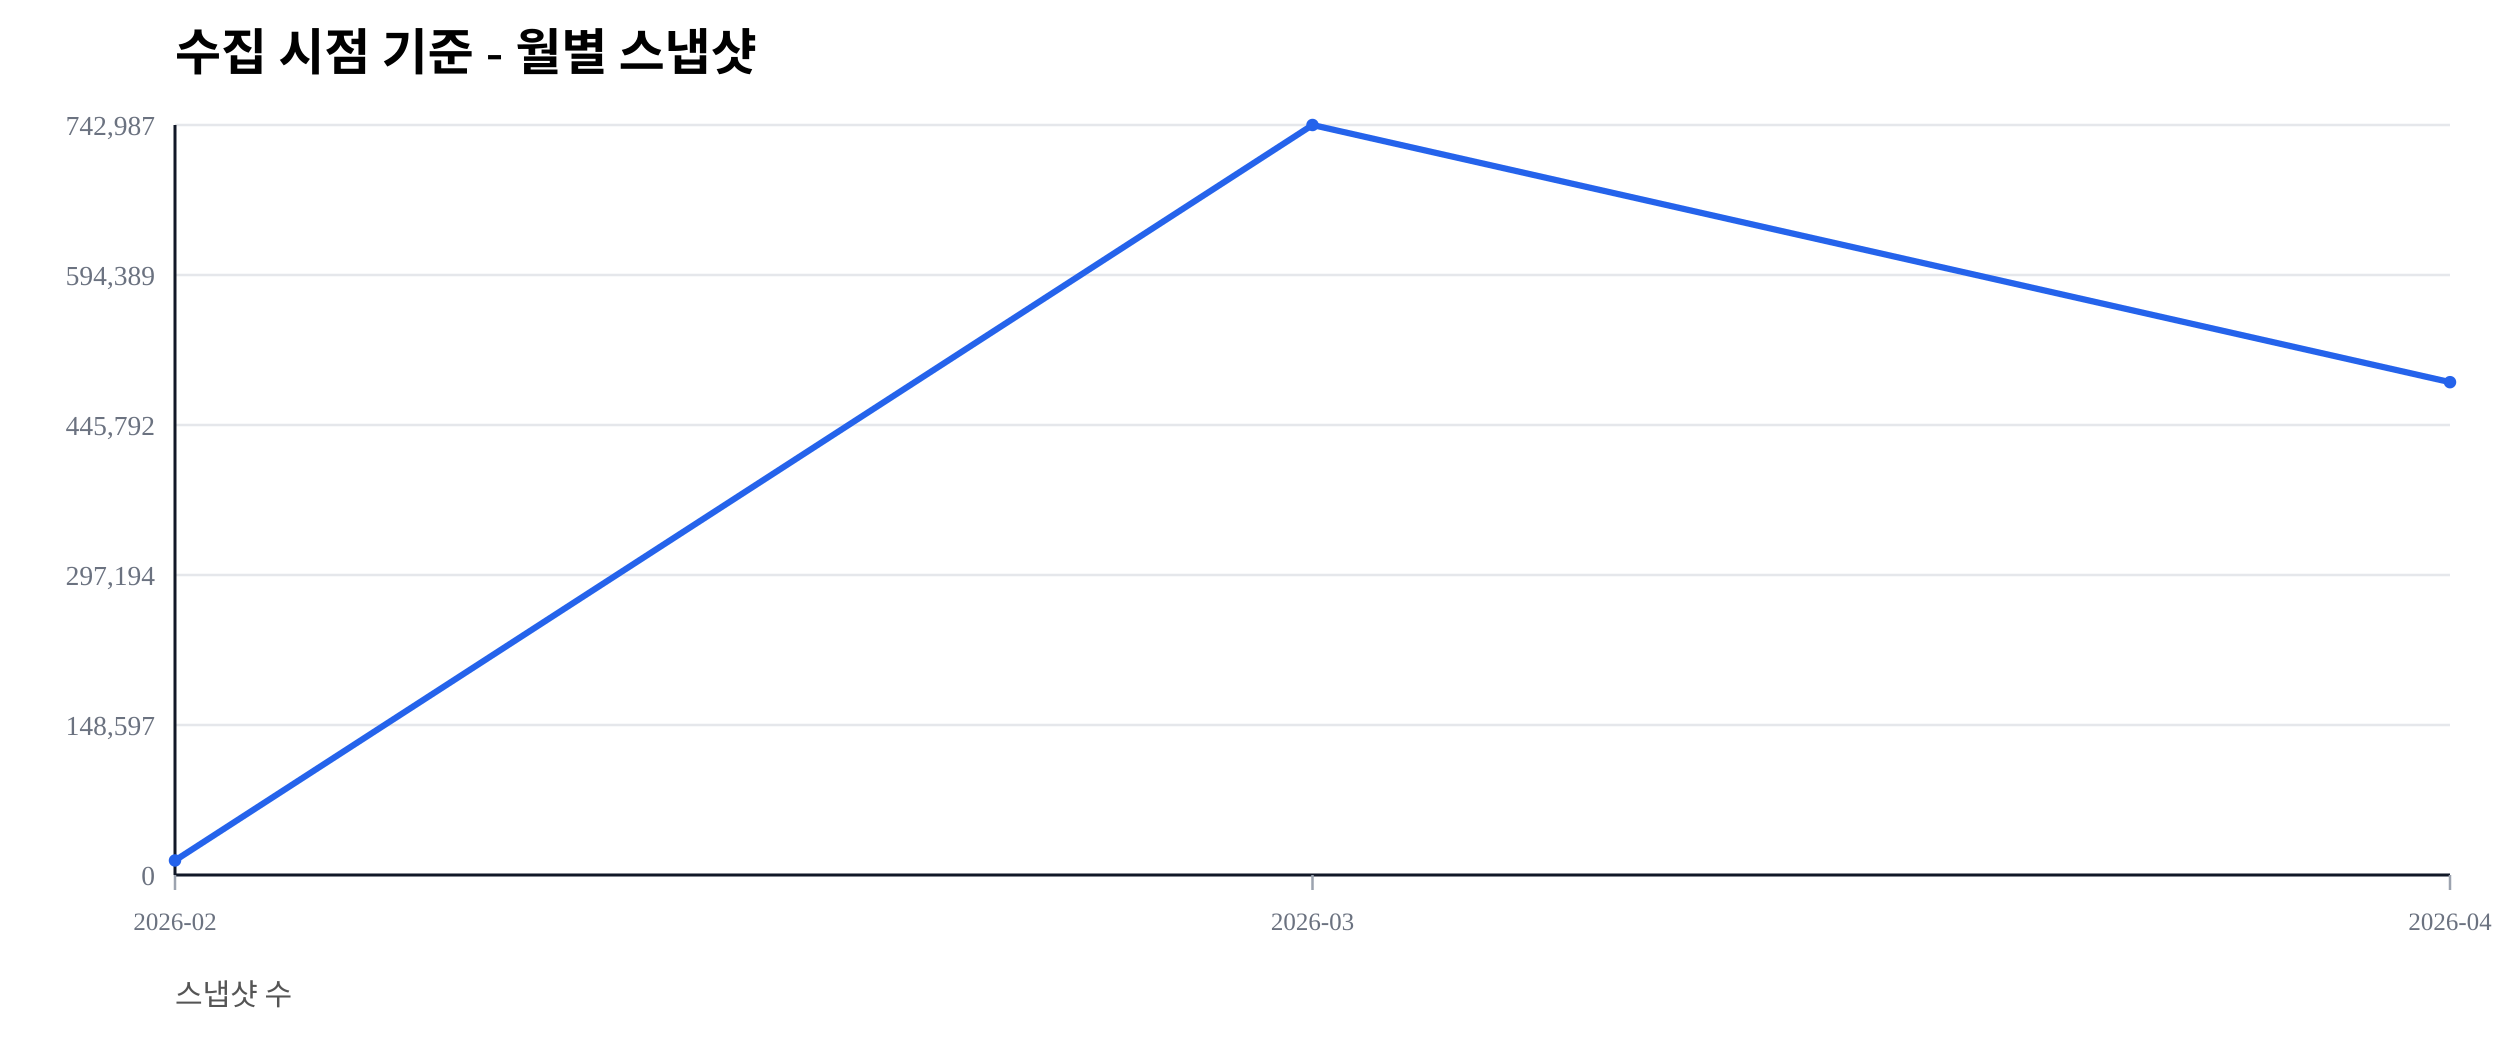
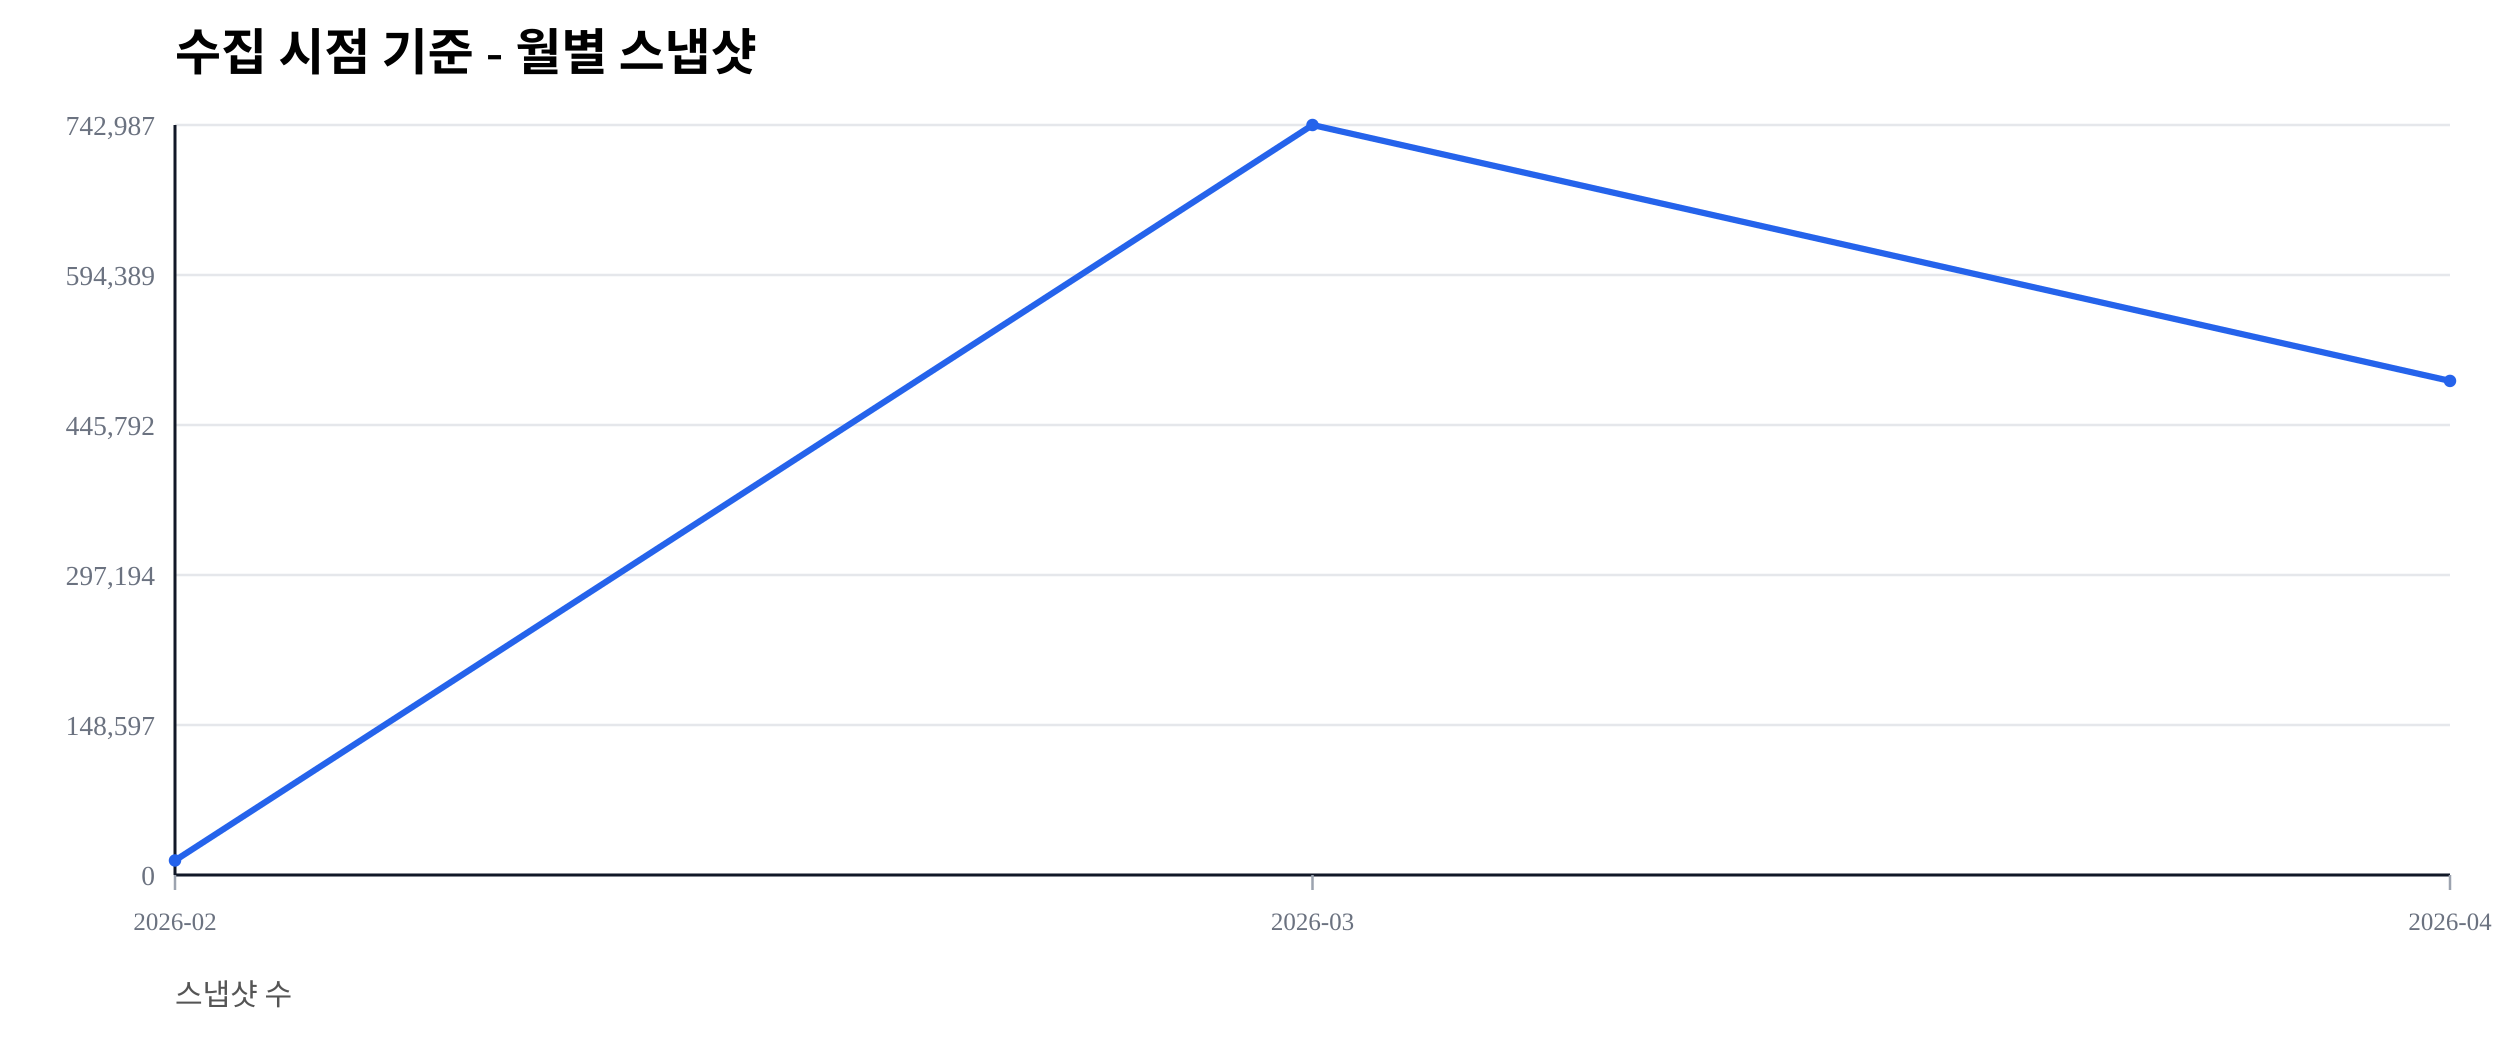
<svg xmlns="http://www.w3.org/2000/svg" width="1000" height="420" viewBox="0 0 1000 420">
  <rect width="100%" height="100%" fill="#ffffff" />
  <text x="70" y="28" font-size="20" font-weight="600">수집 시점 기준 - 월별 스냅샷</text>
  <text x="70" y="402" font-size="12" fill="#555">스냅샷 수</text>
  <line x1="70" y1="350.00" x2="980" y2="350.00" stroke="#e5e7eb" stroke-width="1" />
  <text x="62" y="354.00" font-size="11" fill="#6b7280" text-anchor="end">0</text>
  <line x1="70" y1="290.00" x2="980" y2="290.00" stroke="#e5e7eb" stroke-width="1" />
  <text x="62" y="294.00" font-size="11" fill="#6b7280" text-anchor="end">148,597</text>
  <line x1="70" y1="230.00" x2="980" y2="230.00" stroke="#e5e7eb" stroke-width="1" />
  <text x="62" y="234.00" font-size="11" fill="#6b7280" text-anchor="end">297,194</text>
  <line x1="70" y1="170.00" x2="980" y2="170.00" stroke="#e5e7eb" stroke-width="1" />
  <text x="62" y="174.00" font-size="11" fill="#6b7280" text-anchor="end">445,792</text>
  <line x1="70" y1="110.00" x2="980" y2="110.00" stroke="#e5e7eb" stroke-width="1" />
  <text x="62" y="114.00" font-size="11" fill="#6b7280" text-anchor="end">594,389</text>
  <line x1="70" y1="50.00" x2="980" y2="50.00" stroke="#e5e7eb" stroke-width="1" />
  <text x="62" y="54.00" font-size="11" fill="#6b7280" text-anchor="end">742,987</text>
  <line x1="70" y1="350" x2="980" y2="350" stroke="#111827" stroke-width="1.2" />
  <line x1="70" y1="50" x2="70" y2="350" stroke="#111827" stroke-width="1.2" />
  <line x1="70.00" y1="350" x2="70.00" y2="356" stroke="#9ca3af" stroke-width="1" />
  <text x="70.00" y="372" font-size="10" fill="#6b7280" text-anchor="middle">2026-02</text>
  <line x1="525.00" y1="350" x2="525.00" y2="356" stroke="#9ca3af" stroke-width="1" />
  <text x="525.00" y="372" font-size="10" fill="#6b7280" text-anchor="middle">2026-03</text>
  <line x1="980.00" y1="350" x2="980.00" y2="356" stroke="#9ca3af" stroke-width="1" />
  <text x="980.00" y="372" font-size="10" fill="#6b7280" text-anchor="middle">2026-04</text>
-   <polyline fill="none" stroke="#2563eb" stroke-width="2.5" points="70.00,344.19 525.00,50.00 980.00,152.87" />
+   <polyline fill="none" stroke="#2563eb" stroke-width="2.5" points="70.00,344.19 525.00,50.00 980.00,152.37" />
  <circle cx="70.00" cy="344.19" r="2.5" fill="#2563eb" />
  <circle cx="525.00" cy="50.00" r="2.5" fill="#2563eb" />
-   <circle cx="980.00" cy="152.87" r="2.5" fill="#2563eb" />
+   <circle cx="980.00" cy="152.37" r="2.5" fill="#2563eb" />
</svg>
